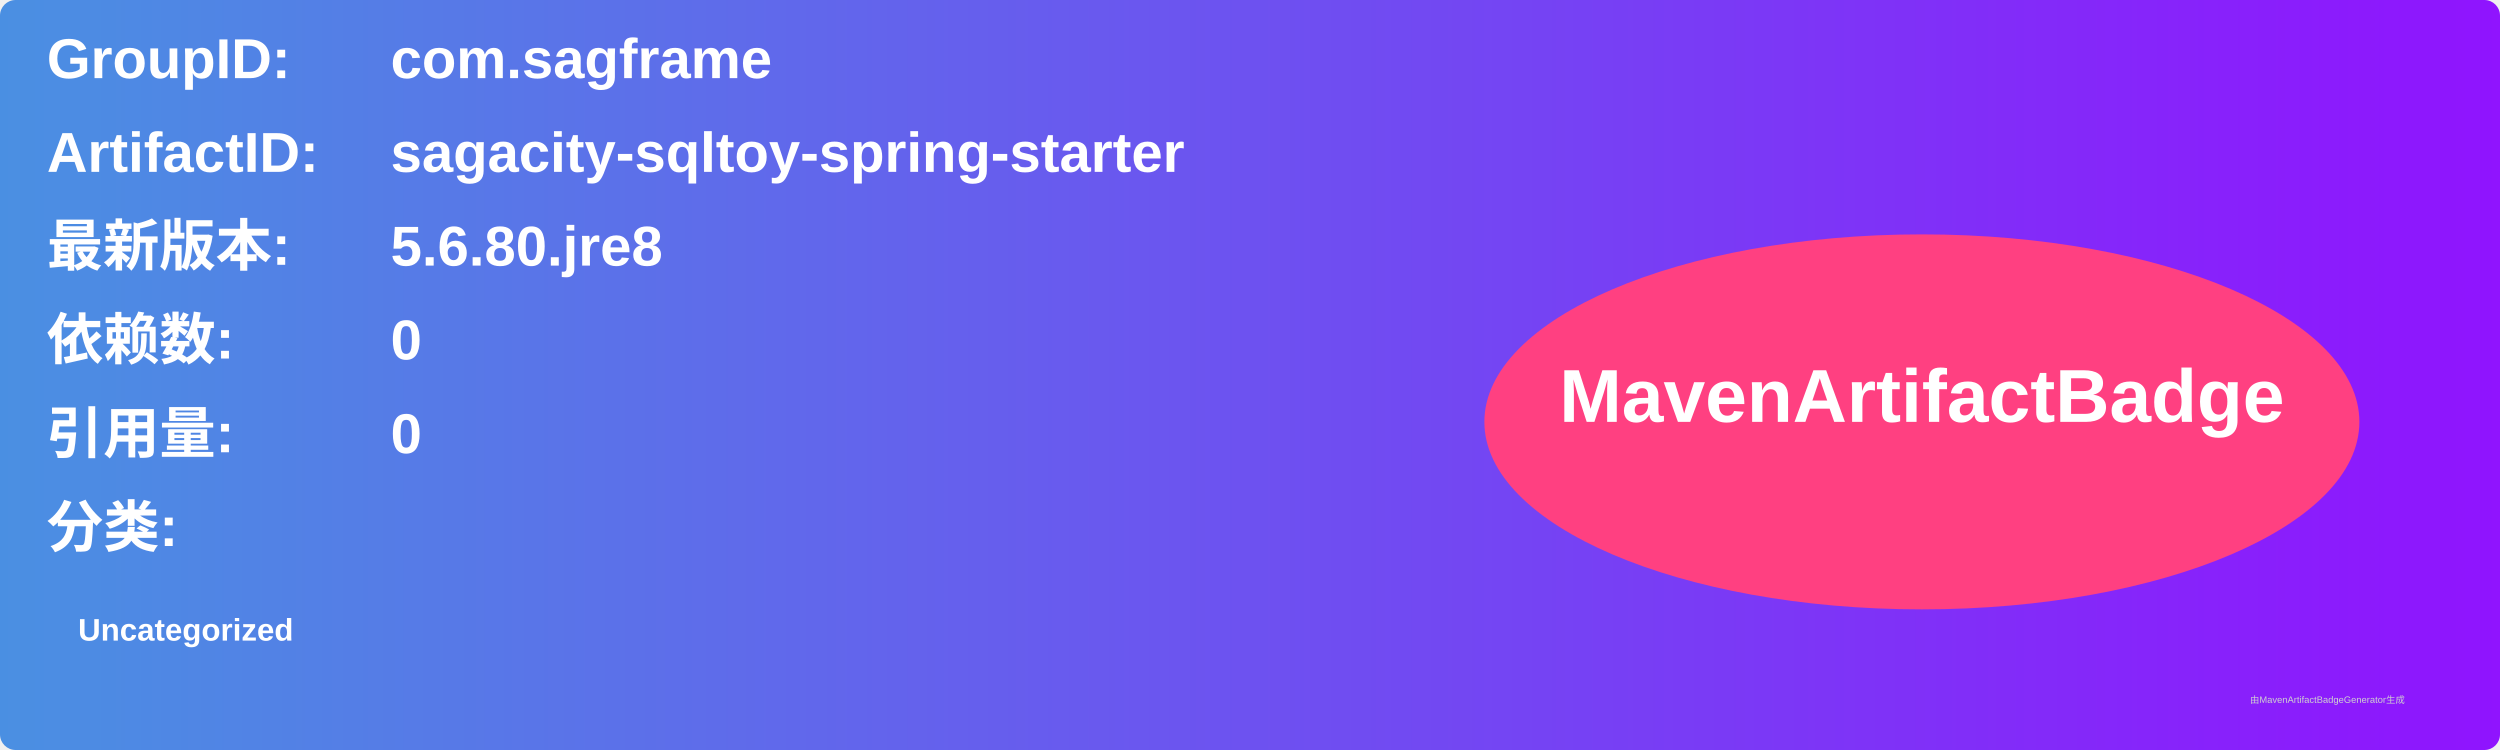
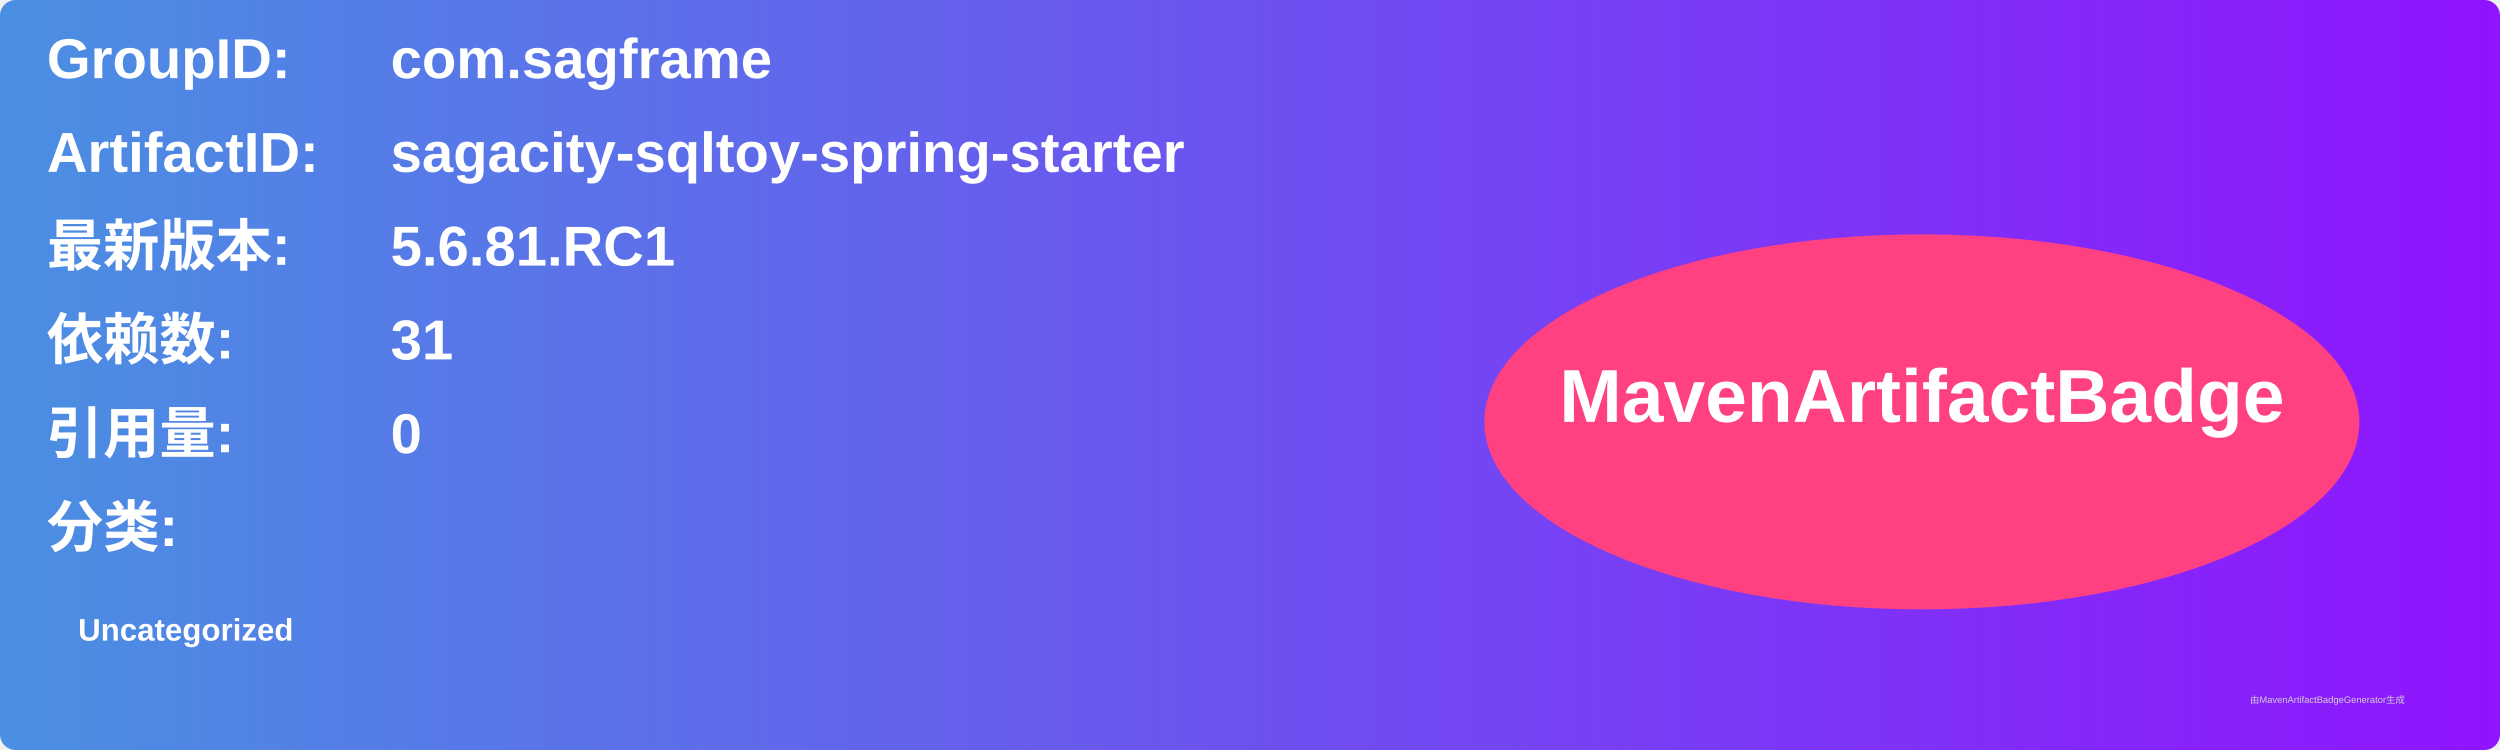
<svg xmlns="http://www.w3.org/2000/svg" width="800" height="240" viewBox="0 0 800 240">
  <linearGradient id="grad" x1="0%" y1="0%" x2="100%" y2="0%">
    <stop offset="0%" stop-color="#4a90e2" />
    <stop offset="100%" stop-color="#9013fe" />
  </linearGradient>
  <rect width="100%" height="100%" rx="5" ry="5" fill="url(#grad)" />
  <g transform="translate(15, 15)">
    <text x="0" y="10" font-family="Arial" font-size="18" fill="white" font-weight="bold" width="260">GroupID:</text>
    <text x="110" y="10" font-family="Arial" font-size="18" fill="white" font-weight="bold" width="460">com.sagframe</text>
    <text x="0" y="40" font-family="Arial" font-size="18" fill="white" font-weight="bold" width="260">ArtifactID:</text>
    <text x="110" y="40" font-family="Arial" font-size="18" fill="white" font-weight="bold" width="460">sagacity-sqltoy-spring-starter</text>
    <text x="0" y="70" font-family="Arial" font-size="18" fill="white" font-weight="bold">最新版本:</text>
    <text x="110" y="70" font-family="Arial" font-size="18" fill="white" font-weight="bold">
-       <tspan font-weight="bold">5.6.80.jre8</tspan>
+       <tspan font-weight="bold">5.6.81.RC1</tspan>
    </text>
    <text x="0" y="100" font-family="Arial" font-size="18" fill="white" font-weight="bold">依赖数: </text>
    <text x="110" y="100" font-family="Arial" font-size="18" fill="white">
-       <tspan font-weight="bold">0</tspan>
+       <tspan font-weight="bold">31</tspan>
    </text>
    <text x="0" y="130" font-family="Arial" font-size="18" fill="white" font-weight="bold">引用量: </text>
    <text x="110" y="130" font-family="Arial" font-size="18" fill="white">
      <tspan font-weight="bold">0</tspan>
    </text>
    <text x="0" y="160" font-family="Arial" font-size="18" fill="white" font-weight="bold">分类:</text>
    <text x="10" y="190" font-family="Arial" font-size="10" fill="white">
      <tspan font-weight="bold">Uncategorized</tspan>
    </text>
    <ellipse cx="600" cy="120" rx="140" ry="60" fill="#ff4081" />
    <text x="600" y="120" text-anchor="middle" font-family="Arial" font-size="24" fill="white" font-weight="bold">MavenArtifactBadge</text>
  </g>
  <text x="720" y="225" font-family="Arial" font-size="3" fill="#d0d0d0">由MavenArtifactBadgeGenerator生成</text>
</svg>
